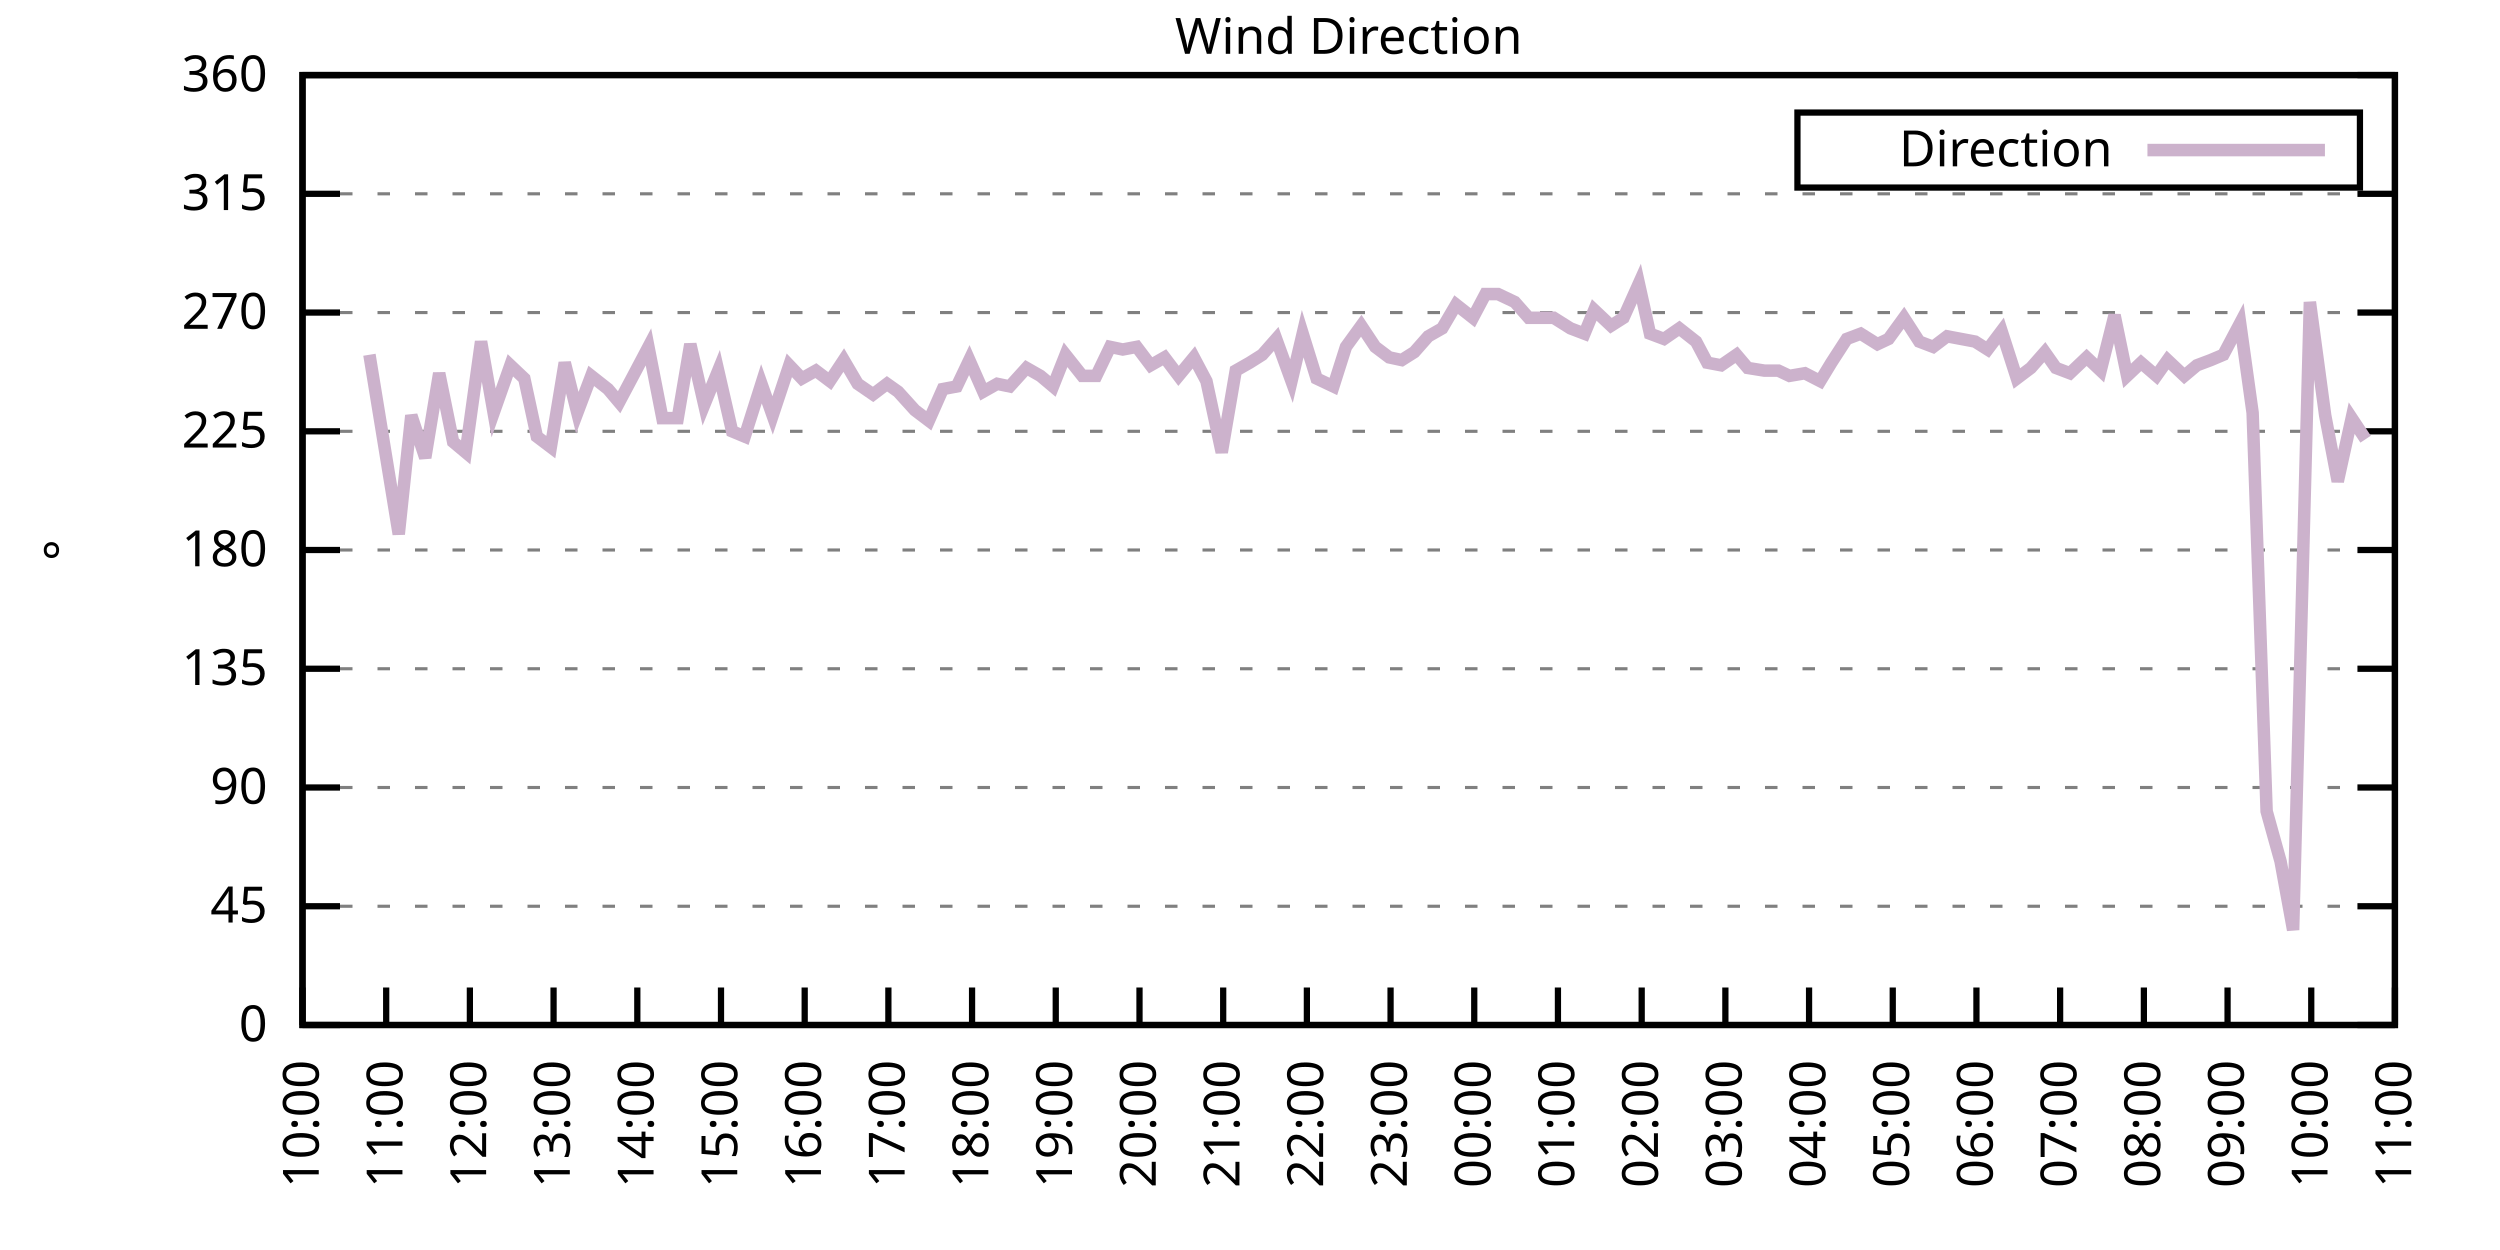
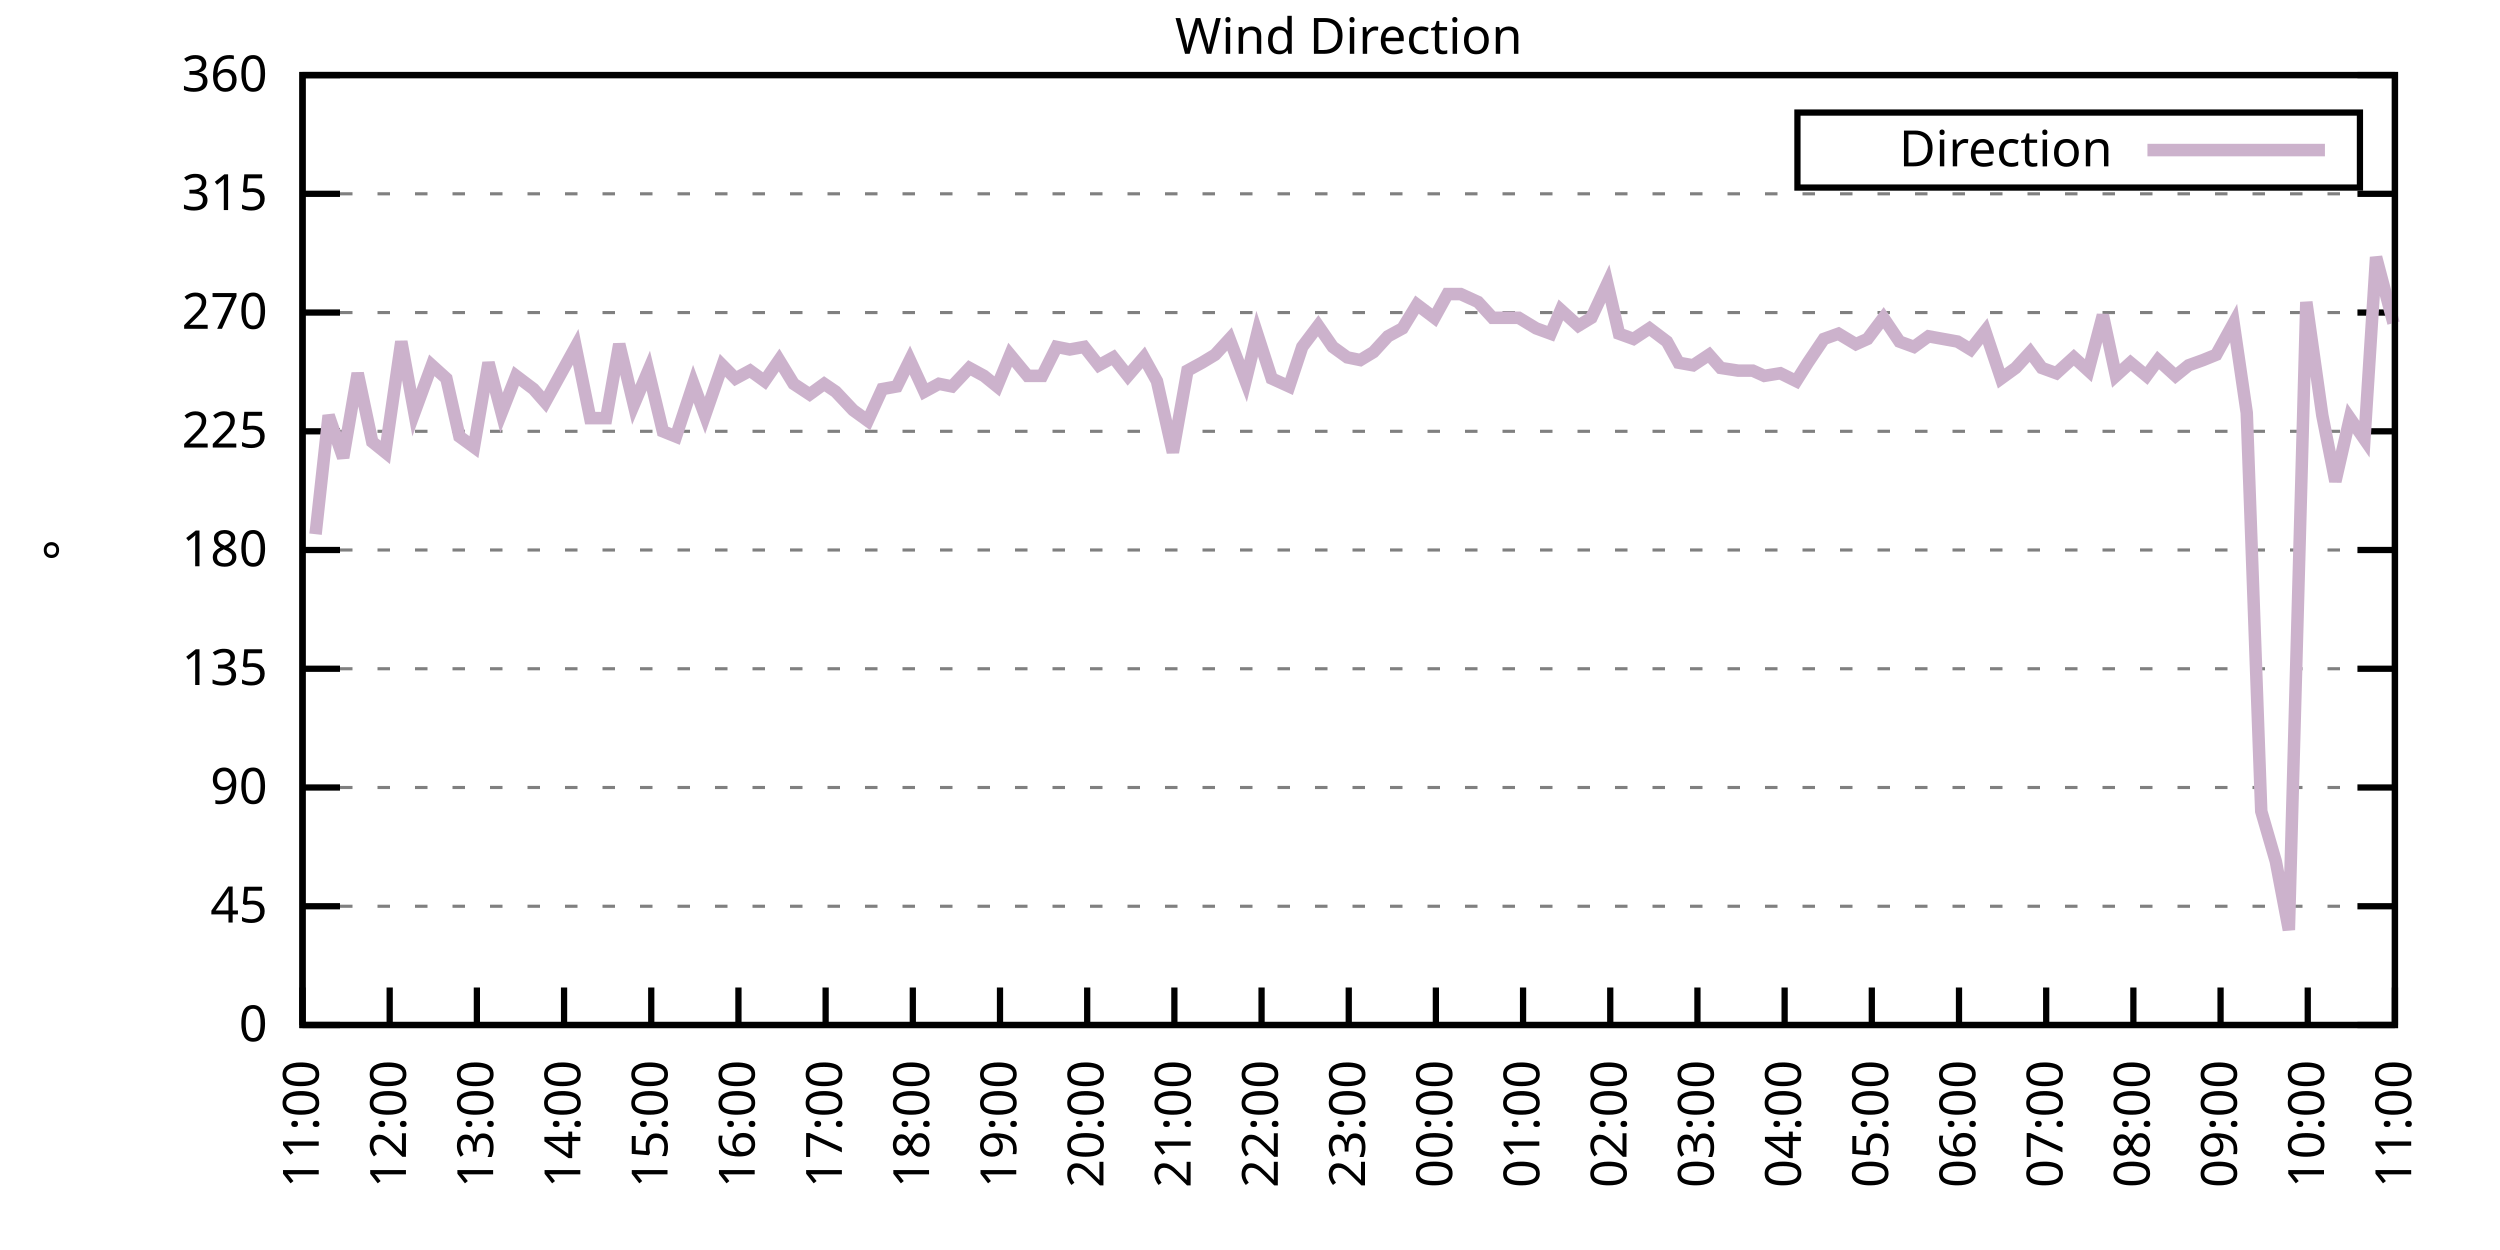
<svg xmlns="http://www.w3.org/2000/svg" xmlns:xlink="http://www.w3.org/1999/xlink" width="400" height="200" viewBox="0 0 400 200">
  <g id="gnuplot_canvas">
    <rect x="0" y="0" width="400" height="200" fill="none" />
    <defs>
      <circle id="gpDot" r="0.5" stroke-width="0.5" stroke="currentColor" />
      <path id="gpPt0" stroke-width="0.333" stroke="currentColor" d="M-1,0 h2 M0,-1 v2" />
      <path id="gpPt1" stroke-width="0.333" stroke="currentColor" d="M-1,-1 L1,1 M1,-1 L-1,1" />
      <path id="gpPt2" stroke-width="0.333" stroke="currentColor" d="M-1,0 L1,0 M0,-1 L0,1 M-1,-1 L1,1 M-1,1 L1,-1" />
      <rect id="gpPt3" stroke-width="0.333" stroke="currentColor" x="-1" y="-1" width="2" height="2" />
      <rect id="gpPt4" stroke-width="0.333" stroke="currentColor" fill="currentColor" x="-1" y="-1" width="2" height="2" />
      <circle id="gpPt5" stroke-width="0.333" stroke="currentColor" cx="0" cy="0" r="1" />
      <use xlink:href="#gpPt5" id="gpPt6" fill="currentColor" stroke="none" />
      <path id="gpPt7" stroke-width="0.333" stroke="currentColor" d="M0,-1.33 L-1.33,0.67 L1.33,0.67 z" />
      <use xlink:href="#gpPt7" id="gpPt8" fill="currentColor" stroke="none" />
      <use xlink:href="#gpPt7" id="gpPt9" stroke="currentColor" transform="rotate(180)" />
      <use xlink:href="#gpPt9" id="gpPt10" fill="currentColor" stroke="none" />
      <use xlink:href="#gpPt3" id="gpPt11" stroke="currentColor" transform="rotate(45)" />
      <use xlink:href="#gpPt11" id="gpPt12" fill="currentColor" stroke="none" />
      <path id="gpPt13" stroke-width="0.333" stroke="currentColor" d="M0,1.330 L1.265,0.411 L0.782,-1.067 L-0.782,-1.076 L-1.265,0.411 z" />
      <use xlink:href="#gpPt13" id="gpPt14" fill="currentColor" stroke="none" />
      <filter id="textbox" filterUnits="objectBoundingBox" x="0" y="0" height="1" width="1">
        <feFlood flood-color="white" flood-opacity="1" result="bgnd" />
        <feComposite in="SourceGraphic" in2="bgnd" operator="atop" />
      </filter>
      <filter id="greybox" filterUnits="objectBoundingBox" x="0" y="0" height="1" width="1">
        <feFlood flood-color="lightgrey" flood-opacity="1" result="grey" />
        <feComposite in="SourceGraphic" in2="grey" operator="atop" />
      </filter>
    </defs>
    <g fill="none" color="white" stroke="currentColor" stroke-width="1.00" stroke-linecap="butt" stroke-linejoin="miter">
</g>
    <g fill="none" color="black" stroke="currentColor" stroke-width="1.00" stroke-linecap="butt" stroke-linejoin="miter">
      <g stroke="none" shape-rendering="crispEdges">
        <polygon fill="rgb(255, 255, 255)" points="48.40,164.00 383.18,164.00 383.18,12.02 48.40,12.02 " />
      </g>
    </g>
    <g fill="none" color="black" stroke="currentColor" stroke-width="1.00" stroke-linecap="butt" stroke-linejoin="miter">
</g>
    <g fill="none" color="black" stroke="black" stroke-width="0.50" stroke-linecap="butt" stroke-linejoin="miter">
</g>
    <g fill="none" color="gray" stroke="currentColor" stroke-width="0.50" stroke-linecap="butt" stroke-linejoin="miter">
      <path stroke="gray" stroke-dasharray="2,4" class="gridline" d="M48.40,164.00 L383.19,164.00  " />
    </g>
    <g fill="none" color="gray" stroke="gray" stroke-width="1.00" stroke-linecap="butt" stroke-linejoin="miter">
</g>
    <g fill="none" color="black" stroke="currentColor" stroke-width="1.00" stroke-linecap="butt" stroke-linejoin="miter">
      <path stroke="black" d="M48.40,164.00 L54.40,164.00 M383.19,164.00 L377.19,164.00  " />
      <g transform="translate(42.80,166.60)" stroke="none" fill="black" font-family="Sans" font-size="8.00" text-anchor="end">
        <text>
          <tspan font-family="Sans"> 0</tspan>
        </text>
      </g>
    </g>
    <g fill="none" color="black" stroke="currentColor" stroke-width="1.00" stroke-linecap="butt" stroke-linejoin="miter">
</g>
    <g fill="none" color="black" stroke="black" stroke-width="0.50" stroke-linecap="butt" stroke-linejoin="miter">
</g>
    <g fill="none" color="gray" stroke="currentColor" stroke-width="0.50" stroke-linecap="butt" stroke-linejoin="miter">
      <path stroke="gray" stroke-dasharray="2,4" class="gridline" d="M48.40,145.00 L383.19,145.00  " />
    </g>
    <g fill="none" color="gray" stroke="gray" stroke-width="1.00" stroke-linecap="butt" stroke-linejoin="miter">
</g>
    <g fill="none" color="black" stroke="currentColor" stroke-width="1.00" stroke-linecap="butt" stroke-linejoin="miter">
      <path stroke="black" d="M48.40,145.00 L54.40,145.00 M383.19,145.00 L377.19,145.00  " />
      <g transform="translate(42.80,147.60)" stroke="none" fill="black" font-family="Sans" font-size="8.00" text-anchor="end">
        <text>
          <tspan font-family="Sans"> 45</tspan>
        </text>
      </g>
    </g>
    <g fill="none" color="black" stroke="currentColor" stroke-width="1.00" stroke-linecap="butt" stroke-linejoin="miter">
</g>
    <g fill="none" color="black" stroke="black" stroke-width="0.50" stroke-linecap="butt" stroke-linejoin="miter">
</g>
    <g fill="none" color="gray" stroke="currentColor" stroke-width="0.50" stroke-linecap="butt" stroke-linejoin="miter">
      <path stroke="gray" stroke-dasharray="2,4" class="gridline" d="M48.40,126.00 L383.19,126.00  " />
    </g>
    <g fill="none" color="gray" stroke="gray" stroke-width="1.00" stroke-linecap="butt" stroke-linejoin="miter">
</g>
    <g fill="none" color="black" stroke="currentColor" stroke-width="1.00" stroke-linecap="butt" stroke-linejoin="miter">
      <path stroke="black" d="M48.40,126.00 L54.40,126.00 M383.19,126.00 L377.19,126.00  " />
      <g transform="translate(42.80,128.60)" stroke="none" fill="black" font-family="Sans" font-size="8.00" text-anchor="end">
        <text>
          <tspan font-family="Sans"> 90</tspan>
        </text>
      </g>
    </g>
    <g fill="none" color="black" stroke="currentColor" stroke-width="1.00" stroke-linecap="butt" stroke-linejoin="miter">
</g>
    <g fill="none" color="black" stroke="black" stroke-width="0.50" stroke-linecap="butt" stroke-linejoin="miter">
</g>
    <g fill="none" color="gray" stroke="currentColor" stroke-width="0.50" stroke-linecap="butt" stroke-linejoin="miter">
      <path stroke="gray" stroke-dasharray="2,4" class="gridline" d="M48.40,107.00 L383.19,107.00  " />
    </g>
    <g fill="none" color="gray" stroke="gray" stroke-width="1.00" stroke-linecap="butt" stroke-linejoin="miter">
</g>
    <g fill="none" color="black" stroke="currentColor" stroke-width="1.00" stroke-linecap="butt" stroke-linejoin="miter">
      <path stroke="black" d="M48.40,107.00 L54.40,107.00 M383.19,107.00 L377.19,107.00  " />
      <g transform="translate(42.80,109.60)" stroke="none" fill="black" font-family="Sans" font-size="8.00" text-anchor="end">
        <text>
          <tspan font-family="Sans"> 135</tspan>
        </text>
      </g>
    </g>
    <g fill="none" color="black" stroke="currentColor" stroke-width="1.00" stroke-linecap="butt" stroke-linejoin="miter">
</g>
    <g fill="none" color="black" stroke="black" stroke-width="0.50" stroke-linecap="butt" stroke-linejoin="miter">
</g>
    <g fill="none" color="gray" stroke="currentColor" stroke-width="0.50" stroke-linecap="butt" stroke-linejoin="miter">
      <path stroke="gray" stroke-dasharray="2,4" class="gridline" d="M48.40,88.00 L383.19,88.00  " />
    </g>
    <g fill="none" color="gray" stroke="gray" stroke-width="1.00" stroke-linecap="butt" stroke-linejoin="miter">
</g>
    <g fill="none" color="black" stroke="currentColor" stroke-width="1.00" stroke-linecap="butt" stroke-linejoin="miter">
      <path stroke="black" d="M48.40,88.00 L54.40,88.00 M383.19,88.00 L377.19,88.00  " />
      <g transform="translate(42.80,90.60)" stroke="none" fill="black" font-family="Sans" font-size="8.00" text-anchor="end">
        <text>
          <tspan font-family="Sans"> 180</tspan>
        </text>
      </g>
    </g>
    <g fill="none" color="black" stroke="currentColor" stroke-width="1.00" stroke-linecap="butt" stroke-linejoin="miter">
</g>
    <g fill="none" color="black" stroke="black" stroke-width="0.50" stroke-linecap="butt" stroke-linejoin="miter">
</g>
    <g fill="none" color="gray" stroke="currentColor" stroke-width="0.50" stroke-linecap="butt" stroke-linejoin="miter">
      <path stroke="gray" stroke-dasharray="2,4" class="gridline" d="M48.40,69.01 L383.19,69.01  " />
    </g>
    <g fill="none" color="gray" stroke="gray" stroke-width="1.00" stroke-linecap="butt" stroke-linejoin="miter">
</g>
    <g fill="none" color="black" stroke="currentColor" stroke-width="1.00" stroke-linecap="butt" stroke-linejoin="miter">
      <path stroke="black" d="M48.40,69.01 L54.40,69.01 M383.19,69.01 L377.19,69.01  " />
      <g transform="translate(42.80,71.61)" stroke="none" fill="black" font-family="Sans" font-size="8.00" text-anchor="end">
        <text>
          <tspan font-family="Sans"> 225</tspan>
        </text>
      </g>
    </g>
    <g fill="none" color="black" stroke="currentColor" stroke-width="1.00" stroke-linecap="butt" stroke-linejoin="miter">
</g>
    <g fill="none" color="black" stroke="black" stroke-width="0.50" stroke-linecap="butt" stroke-linejoin="miter">
</g>
    <g fill="none" color="gray" stroke="currentColor" stroke-width="0.50" stroke-linecap="butt" stroke-linejoin="miter">
      <path stroke="gray" stroke-dasharray="2,4" class="gridline" d="M48.40,50.01 L383.19,50.01  " />
    </g>
    <g fill="none" color="gray" stroke="gray" stroke-width="1.00" stroke-linecap="butt" stroke-linejoin="miter">
</g>
    <g fill="none" color="black" stroke="currentColor" stroke-width="1.00" stroke-linecap="butt" stroke-linejoin="miter">
      <path stroke="black" d="M48.40,50.01 L54.40,50.01 M383.19,50.01 L377.19,50.01  " />
      <g transform="translate(42.80,52.61)" stroke="none" fill="black" font-family="Sans" font-size="8.00" text-anchor="end">
        <text>
          <tspan font-family="Sans"> 270</tspan>
        </text>
      </g>
    </g>
    <g fill="none" color="black" stroke="currentColor" stroke-width="1.00" stroke-linecap="butt" stroke-linejoin="miter">
</g>
    <g fill="none" color="black" stroke="black" stroke-width="0.50" stroke-linecap="butt" stroke-linejoin="miter">
</g>
    <g fill="none" color="gray" stroke="currentColor" stroke-width="0.50" stroke-linecap="butt" stroke-linejoin="miter">
      <path stroke="gray" stroke-dasharray="2,4" class="gridline" d="M48.40,31.01 L383.19,31.01  " />
    </g>
    <g fill="none" color="gray" stroke="gray" stroke-width="1.00" stroke-linecap="butt" stroke-linejoin="miter">
</g>
    <g fill="none" color="black" stroke="currentColor" stroke-width="1.00" stroke-linecap="butt" stroke-linejoin="miter">
      <path stroke="black" d="M48.40,31.01 L54.40,31.01 M383.19,31.01 L377.19,31.01  " />
      <g transform="translate(42.80,33.61)" stroke="none" fill="black" font-family="Sans" font-size="8.00" text-anchor="end">
        <text>
          <tspan font-family="Sans"> 315</tspan>
        </text>
      </g>
    </g>
    <g fill="none" color="black" stroke="currentColor" stroke-width="1.00" stroke-linecap="butt" stroke-linejoin="miter">
</g>
    <g fill="none" color="black" stroke="black" stroke-width="0.50" stroke-linecap="butt" stroke-linejoin="miter">
</g>
    <g fill="none" color="gray" stroke="currentColor" stroke-width="0.50" stroke-linecap="butt" stroke-linejoin="miter">
      <path stroke="gray" stroke-dasharray="2,4" class="gridline" d="M48.40,12.01 L383.19,12.01  " />
    </g>
    <g fill="none" color="gray" stroke="gray" stroke-width="1.00" stroke-linecap="butt" stroke-linejoin="miter">
</g>
    <g fill="none" color="black" stroke="currentColor" stroke-width="1.00" stroke-linecap="butt" stroke-linejoin="miter">
      <path stroke="black" d="M48.40,12.01 L54.40,12.01 M383.19,12.01 L377.19,12.01  " />
      <g transform="translate(42.80,14.61)" stroke="none" fill="black" font-family="Sans" font-size="8.00" text-anchor="end">
        <text>
          <tspan font-family="Sans"> 360</tspan>
        </text>
      </g>
    </g>
    <g fill="none" color="black" stroke="currentColor" stroke-width="1.00" stroke-linecap="butt" stroke-linejoin="miter">
      <path stroke="black" d="M48.40,164.00 L48.40,158.00  " />
      <g transform="translate(51.00,169.60) rotate(270.00)" stroke="none" fill="black" font-family="Sans" font-size="8.00" text-anchor="end">
        <text>
-           <tspan font-family="Sans">10:00</tspan>
-         </text>
-       </g>
-     </g>
-     <g fill="none" color="black" stroke="currentColor" stroke-width="1.00" stroke-linecap="butt" stroke-linejoin="miter">
-       <path stroke="black" d="M61.79,164.00 L61.79,158.00  " />
-       <g transform="translate(64.39,169.60) rotate(270.00)" stroke="none" fill="black" font-family="Sans" font-size="8.00" text-anchor="end">
-         <text>
          <tspan font-family="Sans">11:00</tspan>
        </text>
      </g>
    </g>
    <g fill="none" color="black" stroke="currentColor" stroke-width="1.00" stroke-linecap="butt" stroke-linejoin="miter">
-       <path stroke="black" d="M75.18,164.00 L75.18,158.00  " />
-       <g transform="translate(77.78,169.60) rotate(270.00)" stroke="none" fill="black" font-family="Sans" font-size="8.00" text-anchor="end">
+       <path stroke="black" d="M62.35,164.00 L62.35,158.00  " />
+       <g transform="translate(64.95,169.60) rotate(270.00)" stroke="none" fill="black" font-family="Sans" font-size="8.00" text-anchor="end">
        <text>
          <tspan font-family="Sans">12:00</tspan>
        </text>
      </g>
    </g>
    <g fill="none" color="black" stroke="currentColor" stroke-width="1.00" stroke-linecap="butt" stroke-linejoin="miter">
-       <path stroke="black" d="M88.57,164.00 L88.57,158.00  " />
-       <g transform="translate(91.17,169.60) rotate(270.00)" stroke="none" fill="black" font-family="Sans" font-size="8.00" text-anchor="end">
+       <path stroke="black" d="M76.30,164.00 L76.30,158.00  " />
+       <g transform="translate(78.90,169.60) rotate(270.00)" stroke="none" fill="black" font-family="Sans" font-size="8.00" text-anchor="end">
        <text>
          <tspan font-family="Sans">13:00</tspan>
        </text>
      </g>
    </g>
    <g fill="none" color="black" stroke="currentColor" stroke-width="1.00" stroke-linecap="butt" stroke-linejoin="miter">
-       <path stroke="black" d="M101.97,164.00 L101.97,158.00  " />
-       <g transform="translate(104.57,169.60) rotate(270.00)" stroke="none" fill="black" font-family="Sans" font-size="8.00" text-anchor="end">
+       <path stroke="black" d="M90.25,164.00 L90.25,158.00  " />
+       <g transform="translate(92.85,169.60) rotate(270.00)" stroke="none" fill="black" font-family="Sans" font-size="8.00" text-anchor="end">
        <text>
          <tspan font-family="Sans">14:00</tspan>
        </text>
      </g>
    </g>
    <g fill="none" color="black" stroke="currentColor" stroke-width="1.00" stroke-linecap="butt" stroke-linejoin="miter">
-       <path stroke="black" d="M115.36,164.00 L115.36,158.00  " />
-       <g transform="translate(117.96,169.60) rotate(270.00)" stroke="none" fill="black" font-family="Sans" font-size="8.00" text-anchor="end">
+       <path stroke="black" d="M104.20,164.00 L104.20,158.00  " />
+       <g transform="translate(106.80,169.60) rotate(270.00)" stroke="none" fill="black" font-family="Sans" font-size="8.00" text-anchor="end">
        <text>
          <tspan font-family="Sans">15:00</tspan>
        </text>
      </g>
    </g>
    <g fill="none" color="black" stroke="currentColor" stroke-width="1.00" stroke-linecap="butt" stroke-linejoin="miter">
-       <path stroke="black" d="M128.75,164.00 L128.75,158.00  " />
-       <g transform="translate(131.35,169.60) rotate(270.00)" stroke="none" fill="black" font-family="Sans" font-size="8.00" text-anchor="end">
+       <path stroke="black" d="M118.15,164.00 L118.15,158.00  " />
+       <g transform="translate(120.75,169.60) rotate(270.00)" stroke="none" fill="black" font-family="Sans" font-size="8.00" text-anchor="end">
        <text>
          <tspan font-family="Sans">16:00</tspan>
        </text>
      </g>
    </g>
    <g fill="none" color="black" stroke="currentColor" stroke-width="1.00" stroke-linecap="butt" stroke-linejoin="miter">
-       <path stroke="black" d="M142.14,164.00 L142.14,158.00  " />
-       <g transform="translate(144.74,169.60) rotate(270.00)" stroke="none" fill="black" font-family="Sans" font-size="8.00" text-anchor="end">
+       <path stroke="black" d="M132.10,164.00 L132.10,158.00  " />
+       <g transform="translate(134.70,169.60) rotate(270.00)" stroke="none" fill="black" font-family="Sans" font-size="8.00" text-anchor="end">
        <text>
          <tspan font-family="Sans">17:00</tspan>
        </text>
      </g>
    </g>
    <g fill="none" color="black" stroke="currentColor" stroke-width="1.00" stroke-linecap="butt" stroke-linejoin="miter">
-       <path stroke="black" d="M155.53,164.00 L155.53,158.00  " />
-       <g transform="translate(158.13,169.60) rotate(270.00)" stroke="none" fill="black" font-family="Sans" font-size="8.00" text-anchor="end">
+       <path stroke="black" d="M146.05,164.00 L146.05,158.00  " />
+       <g transform="translate(148.65,169.60) rotate(270.00)" stroke="none" fill="black" font-family="Sans" font-size="8.00" text-anchor="end">
        <text>
          <tspan font-family="Sans">18:00</tspan>
        </text>
      </g>
    </g>
    <g fill="none" color="black" stroke="currentColor" stroke-width="1.00" stroke-linecap="butt" stroke-linejoin="miter">
-       <path stroke="black" d="M168.92,164.00 L168.92,158.00  " />
-       <g transform="translate(171.52,169.60) rotate(270.00)" stroke="none" fill="black" font-family="Sans" font-size="8.00" text-anchor="end">
+       <path stroke="black" d="M160.00,164.00 L160.00,158.00  " />
+       <g transform="translate(162.60,169.60) rotate(270.00)" stroke="none" fill="black" font-family="Sans" font-size="8.00" text-anchor="end">
        <text>
          <tspan font-family="Sans">19:00</tspan>
        </text>
      </g>
    </g>
    <g fill="none" color="black" stroke="currentColor" stroke-width="1.00" stroke-linecap="butt" stroke-linejoin="miter">
-       <path stroke="black" d="M182.32,164.00 L182.32,158.00  " />
-       <g transform="translate(184.92,169.60) rotate(270.00)" stroke="none" fill="black" font-family="Sans" font-size="8.00" text-anchor="end">
+       <path stroke="black" d="M173.95,164.00 L173.95,158.00  " />
+       <g transform="translate(176.55,169.60) rotate(270.00)" stroke="none" fill="black" font-family="Sans" font-size="8.00" text-anchor="end">
        <text>
          <tspan font-family="Sans">20:00</tspan>
        </text>
      </g>
    </g>
    <g fill="none" color="black" stroke="currentColor" stroke-width="1.00" stroke-linecap="butt" stroke-linejoin="miter">
-       <path stroke="black" d="M195.71,164.00 L195.71,158.00  " />
-       <g transform="translate(198.31,169.60) rotate(270.00)" stroke="none" fill="black" font-family="Sans" font-size="8.00" text-anchor="end">
+       <path stroke="black" d="M187.90,164.00 L187.90,158.00  " />
+       <g transform="translate(190.50,169.60) rotate(270.00)" stroke="none" fill="black" font-family="Sans" font-size="8.00" text-anchor="end">
        <text>
          <tspan font-family="Sans">21:00</tspan>
        </text>
      </g>
    </g>
    <g fill="none" color="black" stroke="currentColor" stroke-width="1.00" stroke-linecap="butt" stroke-linejoin="miter">
-       <path stroke="black" d="M209.10,164.00 L209.10,158.00  " />
-       <g transform="translate(211.70,169.60) rotate(270.00)" stroke="none" fill="black" font-family="Sans" font-size="8.00" text-anchor="end">
+       <path stroke="black" d="M201.85,164.00 L201.85,158.00  " />
+       <g transform="translate(204.45,169.60) rotate(270.00)" stroke="none" fill="black" font-family="Sans" font-size="8.00" text-anchor="end">
        <text>
          <tspan font-family="Sans">22:00</tspan>
        </text>
      </g>
    </g>
    <g fill="none" color="black" stroke="currentColor" stroke-width="1.00" stroke-linecap="butt" stroke-linejoin="miter">
-       <path stroke="black" d="M222.49,164.00 L222.49,158.00  " />
-       <g transform="translate(225.09,169.60) rotate(270.00)" stroke="none" fill="black" font-family="Sans" font-size="8.00" text-anchor="end">
+       <path stroke="black" d="M215.80,164.00 L215.80,158.00  " />
+       <g transform="translate(218.40,169.60) rotate(270.00)" stroke="none" fill="black" font-family="Sans" font-size="8.00" text-anchor="end">
        <text>
          <tspan font-family="Sans">23:00</tspan>
        </text>
      </g>
    </g>
    <g fill="none" color="black" stroke="currentColor" stroke-width="1.00" stroke-linecap="butt" stroke-linejoin="miter">
-       <path stroke="black" d="M235.88,164.00 L235.88,158.00  " />
-       <g transform="translate(238.48,169.60) rotate(270.00)" stroke="none" fill="black" font-family="Sans" font-size="8.00" text-anchor="end">
+       <path stroke="black" d="M229.74,164.00 L229.74,158.00  " />
+       <g transform="translate(232.34,169.60) rotate(270.00)" stroke="none" fill="black" font-family="Sans" font-size="8.00" text-anchor="end">
        <text>
          <tspan font-family="Sans">00:00</tspan>
        </text>
      </g>
    </g>
    <g fill="none" color="black" stroke="currentColor" stroke-width="1.00" stroke-linecap="butt" stroke-linejoin="miter">
-       <path stroke="black" d="M249.27,164.00 L249.27,158.00  " />
-       <g transform="translate(251.87,169.60) rotate(270.00)" stroke="none" fill="black" font-family="Sans" font-size="8.00" text-anchor="end">
+       <path stroke="black" d="M243.69,164.00 L243.69,158.00  " />
+       <g transform="translate(246.29,169.60) rotate(270.00)" stroke="none" fill="black" font-family="Sans" font-size="8.00" text-anchor="end">
        <text>
          <tspan font-family="Sans">01:00</tspan>
        </text>
      </g>
    </g>
    <g fill="none" color="black" stroke="currentColor" stroke-width="1.00" stroke-linecap="butt" stroke-linejoin="miter">
-       <path stroke="black" d="M262.67,164.00 L262.67,158.00  " />
-       <g transform="translate(265.27,169.60) rotate(270.00)" stroke="none" fill="black" font-family="Sans" font-size="8.00" text-anchor="end">
+       <path stroke="black" d="M257.64,164.00 L257.64,158.00  " />
+       <g transform="translate(260.24,169.60) rotate(270.00)" stroke="none" fill="black" font-family="Sans" font-size="8.00" text-anchor="end">
        <text>
          <tspan font-family="Sans">02:00</tspan>
        </text>
      </g>
    </g>
    <g fill="none" color="black" stroke="currentColor" stroke-width="1.00" stroke-linecap="butt" stroke-linejoin="miter">
-       <path stroke="black" d="M276.06,164.00 L276.06,158.00  " />
-       <g transform="translate(278.66,169.60) rotate(270.00)" stroke="none" fill="black" font-family="Sans" font-size="8.00" text-anchor="end">
+       <path stroke="black" d="M271.59,164.00 L271.59,158.00  " />
+       <g transform="translate(274.19,169.60) rotate(270.00)" stroke="none" fill="black" font-family="Sans" font-size="8.00" text-anchor="end">
        <text>
          <tspan font-family="Sans">03:00</tspan>
        </text>
      </g>
    </g>
    <g fill="none" color="black" stroke="currentColor" stroke-width="1.00" stroke-linecap="butt" stroke-linejoin="miter">
-       <path stroke="black" d="M289.45,164.00 L289.45,158.00  " />
-       <g transform="translate(292.05,169.60) rotate(270.00)" stroke="none" fill="black" font-family="Sans" font-size="8.00" text-anchor="end">
+       <path stroke="black" d="M285.54,164.00 L285.54,158.00  " />
+       <g transform="translate(288.14,169.60) rotate(270.00)" stroke="none" fill="black" font-family="Sans" font-size="8.00" text-anchor="end">
        <text>
          <tspan font-family="Sans">04:00</tspan>
        </text>
      </g>
    </g>
    <g fill="none" color="black" stroke="currentColor" stroke-width="1.00" stroke-linecap="butt" stroke-linejoin="miter">
-       <path stroke="black" d="M302.84,164.00 L302.84,158.00  " />
-       <g transform="translate(305.44,169.60) rotate(270.00)" stroke="none" fill="black" font-family="Sans" font-size="8.00" text-anchor="end">
+       <path stroke="black" d="M299.49,164.00 L299.49,158.00  " />
+       <g transform="translate(302.09,169.60) rotate(270.00)" stroke="none" fill="black" font-family="Sans" font-size="8.00" text-anchor="end">
        <text>
          <tspan font-family="Sans">05:00</tspan>
        </text>
      </g>
    </g>
    <g fill="none" color="black" stroke="currentColor" stroke-width="1.00" stroke-linecap="butt" stroke-linejoin="miter">
-       <path stroke="black" d="M316.23,164.00 L316.23,158.00  " />
-       <g transform="translate(318.83,169.60) rotate(270.00)" stroke="none" fill="black" font-family="Sans" font-size="8.00" text-anchor="end">
+       <path stroke="black" d="M313.44,164.00 L313.44,158.00  " />
+       <g transform="translate(316.04,169.60) rotate(270.00)" stroke="none" fill="black" font-family="Sans" font-size="8.00" text-anchor="end">
        <text>
          <tspan font-family="Sans">06:00</tspan>
        </text>
      </g>
    </g>
    <g fill="none" color="black" stroke="currentColor" stroke-width="1.00" stroke-linecap="butt" stroke-linejoin="miter">
-       <path stroke="black" d="M329.62,164.00 L329.62,158.00  " />
-       <g transform="translate(332.22,169.60) rotate(270.00)" stroke="none" fill="black" font-family="Sans" font-size="8.00" text-anchor="end">
+       <path stroke="black" d="M327.39,164.00 L327.39,158.00  " />
+       <g transform="translate(329.99,169.60) rotate(270.00)" stroke="none" fill="black" font-family="Sans" font-size="8.00" text-anchor="end">
        <text>
          <tspan font-family="Sans">07:00</tspan>
        </text>
      </g>
    </g>
    <g fill="none" color="black" stroke="currentColor" stroke-width="1.00" stroke-linecap="butt" stroke-linejoin="miter">
-       <path stroke="black" d="M343.02,164.00 L343.02,158.00  " />
-       <g transform="translate(345.62,169.60) rotate(270.00)" stroke="none" fill="black" font-family="Sans" font-size="8.00" text-anchor="end">
+       <path stroke="black" d="M341.34,164.00 L341.34,158.00  " />
+       <g transform="translate(343.94,169.60) rotate(270.00)" stroke="none" fill="black" font-family="Sans" font-size="8.00" text-anchor="end">
        <text>
          <tspan font-family="Sans">08:00</tspan>
        </text>
      </g>
    </g>
    <g fill="none" color="black" stroke="currentColor" stroke-width="1.00" stroke-linecap="butt" stroke-linejoin="miter">
-       <path stroke="black" d="M356.41,164.00 L356.41,158.00  " />
-       <g transform="translate(359.01,169.60) rotate(270.00)" stroke="none" fill="black" font-family="Sans" font-size="8.00" text-anchor="end">
+       <path stroke="black" d="M355.29,164.00 L355.29,158.00  " />
+       <g transform="translate(357.89,169.60) rotate(270.00)" stroke="none" fill="black" font-family="Sans" font-size="8.00" text-anchor="end">
        <text>
          <tspan font-family="Sans">09:00</tspan>
        </text>
      </g>
    </g>
    <g fill="none" color="black" stroke="currentColor" stroke-width="1.00" stroke-linecap="butt" stroke-linejoin="miter">
-       <path stroke="black" d="M369.80,164.00 L369.80,158.00  " />
-       <g transform="translate(372.40,169.60) rotate(270.00)" stroke="none" fill="black" font-family="Sans" font-size="8.00" text-anchor="end">
+       <path stroke="black" d="M369.24,164.00 L369.24,158.00  " />
+       <g transform="translate(371.84,169.60) rotate(270.00)" stroke="none" fill="black" font-family="Sans" font-size="8.00" text-anchor="end">
        <text>
          <tspan font-family="Sans">10:00</tspan>
        </text>
      </g>
    </g>
    <g fill="none" color="black" stroke="currentColor" stroke-width="1.00" stroke-linecap="butt" stroke-linejoin="miter">
      <path stroke="black" d="M383.19,164.00 L383.19,158.00  " />
      <g transform="translate(385.79,169.60) rotate(270.00)" stroke="none" fill="black" font-family="Sans" font-size="8.00" text-anchor="end">
        <text>
          <tspan font-family="Sans">11:00</tspan>
        </text>
      </g>
    </g>
    <g fill="none" color="black" stroke="currentColor" stroke-width="1.00" stroke-linecap="butt" stroke-linejoin="miter">
</g>
    <g fill="none" color="black" stroke="currentColor" stroke-width="1.00" stroke-linecap="butt" stroke-linejoin="miter">
      <path stroke="black" d="M48.40,12.01 L48.40,164.00 L383.19,164.00 L383.19,12.01 L48.40,12.01 Z  " />
    </g>
    <g fill="none" color="black" stroke="currentColor" stroke-width="1.00" stroke-linecap="butt" stroke-linejoin="miter">
</g>
    <g fill="none" color="black" stroke="currentColor" stroke-width="1.00" stroke-linecap="butt" stroke-linejoin="miter">
      <path stroke="black" d="M287.59,30.01 L287.59,18.01 L377.59,18.01 L377.59,30.01 L287.59,30.01 Z  " />
    </g>
    <g id="Wind_direction_plot_1">
      <g fill="none" color="white" stroke="black" stroke-width="2.00" stroke-linecap="butt" stroke-linejoin="miter">
</g>
      <g fill="none" color="black" stroke="currentColor" stroke-width="2.00" stroke-linecap="butt" stroke-linejoin="miter">
        <g transform="translate(337.99,26.61)" stroke="none" fill="black" font-family="Sans" font-size="8.00" text-anchor="end">
          <text>
            <tspan font-family="Sans">Direction</tspan>
          </text>
        </g>
      </g>
      <g fill="none" color="black" stroke="currentColor" stroke-width="2.00" stroke-linecap="butt" stroke-linejoin="miter">
-         <path stroke="rgb(204, 178, 204)" d="M343.59,24.01 L371.99,24.01 M59.11,56.76 L63.80,85.47 L65.81,66.47 L68.04,73.23 L70.27,59.72 L72.50,70.70   L74.51,72.38 L76.97,54.65 L78.98,66.05 L81.66,58.45 L83.89,60.56 L85.90,69.85 L88.13,71.54 L90.36,58.03   L92.37,66.05 L94.60,60.14 L97.28,62.25 L99.06,64.36 L101.30,60.14 L103.75,55.50 L105.98,66.90 L108.44,66.90   L110.45,55.07 L112.68,64.78 L114.91,59.30 L117.14,69.01 L119.15,69.85 L121.83,61.41 L123.62,66.47 L126.29,58.45   L128.30,60.56 L130.54,59.30 L132.77,60.98 L135.00,57.61 L137.23,61.41 L139.69,63.10 L141.92,61.41 L143.70,62.67   L146.38,65.63 L148.61,67.32 L150.85,62.25 L153.08,61.83 L155.09,57.61 L157.32,62.67 L159.55,61.41 L161.56,61.83   L164.24,58.87 L166.47,60.14 L168.48,61.83 L170.49,56.76 L173.17,60.14 L175.40,60.14 L177.63,55.50 L179.64,55.92   L181.87,55.50 L184.10,58.45 L186.33,57.18 L188.57,60.14 L191.02,57.18 L193.03,60.98 L195.48,72.38 L197.72,59.30   L199.95,58.03 L201.96,56.76 L204.19,54.23 L206.64,60.98 L208.43,53.39 L210.66,60.56 L213.34,61.83 L215.35,55.50   L217.80,52.12 L220.04,55.50 L222.27,57.18 L224.28,57.61 L226.29,56.34 L228.52,53.81 L230.75,52.54 L232.98,48.74   L235.66,50.85 L237.67,47.05 L239.68,47.05 L242.36,48.32 L244.59,50.85 L246.60,50.85 L248.60,50.85 L251.28,52.54   L253.51,53.39 L255.08,49.59 L257.76,52.12 L259.76,50.85 L262.22,45.36 L264.00,53.39 L266.24,54.23 L268.69,52.54   L271.37,54.65 L273.16,58.03 L275.39,58.45 L277.84,56.76 L279.63,58.87 L282.31,59.30 L284.54,59.30 L286.32,60.14   L288.78,59.72 L291.23,60.98 L293.02,58.03 L295.48,54.23 L297.71,53.39 L300.39,55.07 L302.17,54.23 L304.63,50.85   L307.08,54.65 L309.31,55.50 L311.54,53.81 L316.01,54.65 L318.02,55.92 L320.25,52.96 L322.70,60.56 L324.94,58.87   L327.17,56.34 L328.95,58.87 L331.19,59.72 L333.86,57.18 L336.10,59.30 L338.33,50.43 L340.34,60.14 L342.57,58.03   L345.02,60.14 L346.81,57.61 L349.49,60.14 L351.50,58.45 L353.73,57.61 L355.74,56.76 L358.42,51.70 L360.42,66.05   L362.66,129.80 L364.89,137.82 L366.90,148.80 L369.58,48.32 L372.03,66.47 L374.04,77.03 L376.27,66.90 L378.50,70.27    " />
+         <path stroke="rgb(204, 178, 204)" d="M343.59,24.01 L371.99,24.01 M50.49,85.47 L52.58,66.47 L54.91,73.23 L57.23,59.72 L59.56,70.70 L61.65,72.38   L64.21,54.65 L66.30,66.05 L69.09,58.45 L71.42,60.56 L73.51,69.85 L75.83,71.54 L78.16,58.03 L80.25,66.05   L82.58,60.14 L85.37,62.25 L87.23,64.36 L89.55,60.14 L92.11,55.50 L94.43,66.90 L96.99,66.90 L99.08,55.07   L101.41,64.78 L103.73,59.30 L106.06,69.01 L108.15,69.85 L110.94,61.41 L112.80,66.47 L115.59,58.45 L117.68,60.56   L120.01,59.30 L122.33,60.98 L124.66,57.61 L126.98,61.41 L129.54,63.10 L131.87,61.41 L133.72,62.67 L136.51,65.63   L138.84,67.32 L141.16,62.25 L143.49,61.83 L145.58,57.61 L147.91,62.67 L150.23,61.41 L152.32,61.83 L155.11,58.87   L157.44,60.14 L159.53,61.83 L161.62,56.76 L164.41,60.14 L166.74,60.14 L169.06,55.50 L171.16,55.92 L173.48,55.50   L175.81,58.45 L178.13,57.18 L180.46,60.14 L183.01,57.18 L185.11,60.98 L187.66,72.38 L189.99,59.30 L192.31,58.03   L194.41,56.76 L196.73,54.23 L199.29,60.98 L201.15,53.39 L203.47,60.56 L206.26,61.83 L208.36,55.50 L210.91,52.12   L213.24,55.50 L215.56,57.18 L217.65,57.61 L219.75,56.34 L222.07,53.81 L224.40,52.54 L226.72,48.74 L229.51,50.85   L231.60,47.05 L233.70,47.05 L236.49,48.32 L238.81,50.85 L240.90,50.85 L243.00,50.85 L245.79,52.54 L248.11,53.39   L249.74,49.59 L252.53,52.12 L254.62,50.85 L257.18,45.36 L259.04,53.39 L261.36,54.23 L263.92,52.54 L266.71,54.65   L268.57,58.03 L270.90,58.45 L273.45,56.76 L275.31,58.87 L278.10,59.30 L280.43,59.30 L282.29,60.14 L284.85,59.72   L287.40,60.98 L289.26,58.03 L291.82,54.23 L294.15,53.39 L296.94,55.07 L298.80,54.23 L301.35,50.85 L303.91,54.65   L306.23,55.50 L308.56,53.81 L313.21,54.65 L315.30,55.92 L317.63,52.96 L320.18,60.56 L322.51,58.87 L324.83,56.34   L326.69,58.87 L329.02,59.72 L331.81,57.18 L334.13,59.30 L336.46,50.43 L338.55,60.14 L340.88,58.03 L343.43,60.14   L345.29,57.61 L348.08,60.14 L350.18,58.45 L352.50,57.61 L354.59,56.76 L357.38,51.70 L359.48,66.05 L361.80,129.80   L364.13,137.82 L366.22,148.80 L369.01,48.32 L371.57,66.47 L373.66,77.03 L375.98,66.90 L378.31,70.27 L380.17,41.14   L382.96,51.70  " />
      </g>
    </g>
    <g fill="none" color="black" stroke="currentColor" stroke-width="2.00" stroke-linecap="butt" stroke-linejoin="miter">
</g>
    <g fill="none" color="black" stroke="black" stroke-width="1.00" stroke-linecap="butt" stroke-linejoin="miter">
</g>
    <g fill="none" color="black" stroke="currentColor" stroke-width="1.00" stroke-linecap="butt" stroke-linejoin="miter">
      <path stroke="black" d="M48.40,12.01 L48.40,164.00 L383.19,164.00 L383.19,12.01 L48.40,12.01 Z  " />
      <g transform="translate(12.80,88.01) rotate(270.00)" stroke="none" fill="black" font-family="Sans" font-size="8.00" text-anchor="middle">
        <text>
          <tspan font-family="Sans">°</tspan>
        </text>
      </g>
    </g>
    <g fill="none" color="black" stroke="currentColor" stroke-width="1.00" stroke-linecap="butt" stroke-linejoin="miter">
</g>
    <g fill="none" color="black" stroke="currentColor" stroke-width="1.00" stroke-linecap="butt" stroke-linejoin="miter">
      <g transform="translate(215.79,8.61)" stroke="none" fill="black" font-family="Sans" font-size="8.00" text-anchor="middle">
        <text>
          <tspan font-family="Sans">Wind Direction</tspan>
        </text>
      </g>
    </g>
    <g fill="none" color="black" stroke="currentColor" stroke-width="1.00" stroke-linecap="butt" stroke-linejoin="miter">
</g>
  </g>
</svg>
